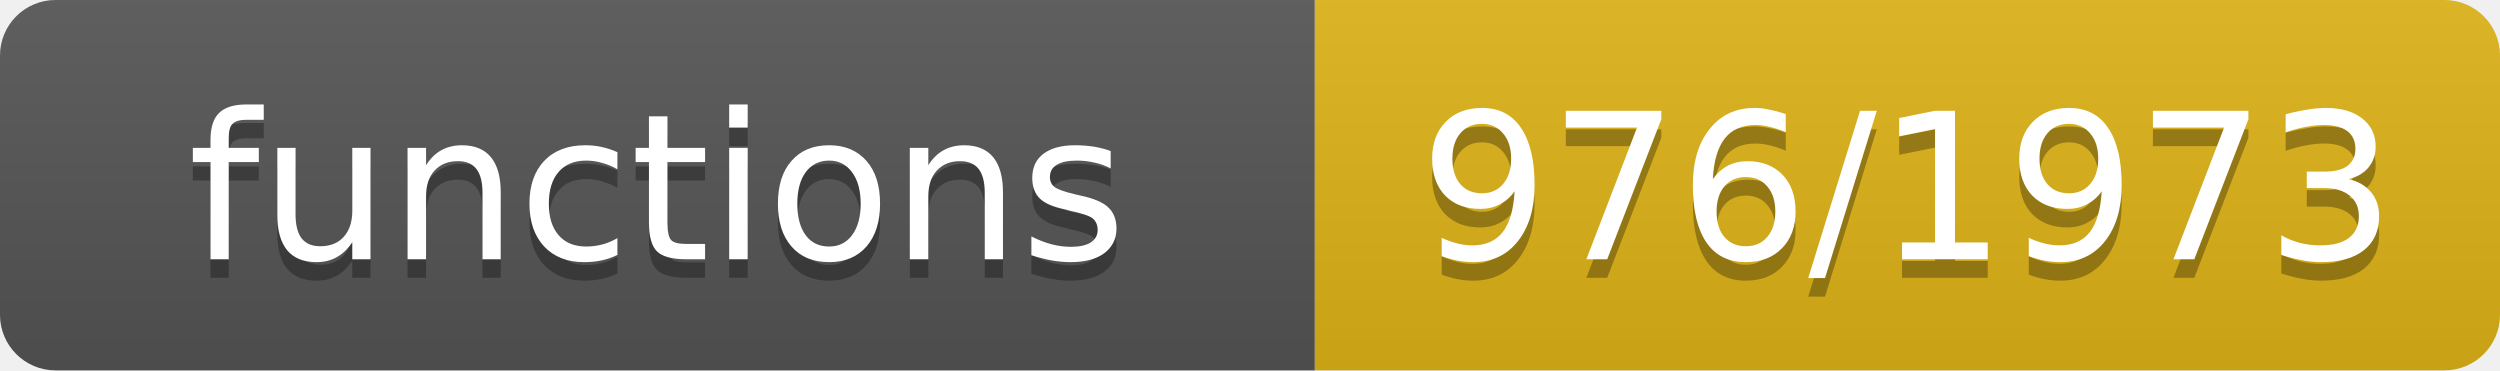
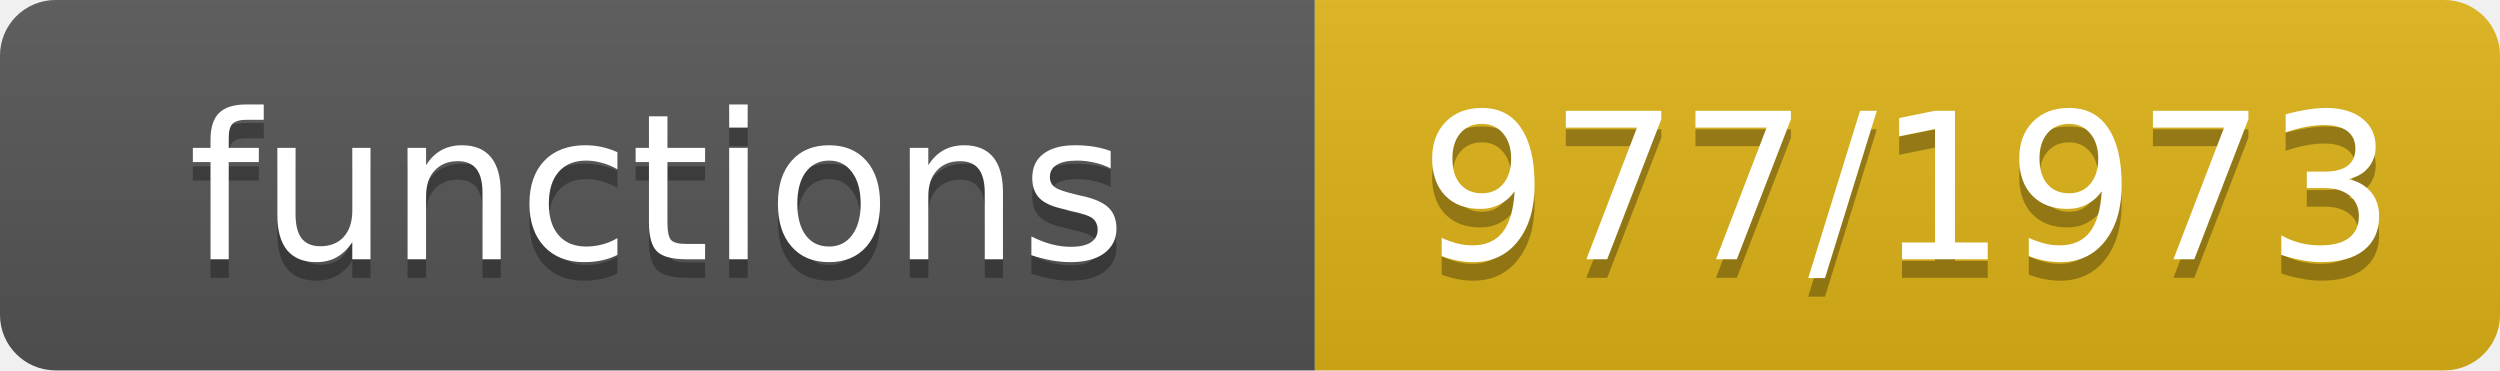
- <svg xmlns="http://www.w3.org/2000/svg" width="135" height="20" role="img" aria-label="functions: 976/1973">
+ <svg xmlns="http://www.w3.org/2000/svg" width="135" height="20" role="img" aria-label="functions: 977/1973">
  <linearGradient id="s" x2="0" y2="100%">
    <stop offset="0" stop-color="#bbb" stop-opacity=".1" />
    <stop offset="1" stop-opacity=".1" />
  </linearGradient>
  <clipPath id="r">
    <rect width="135" height="20" rx="3" fill="#fff" />
  </clipPath>
  <g clip-path="url(#r)">
    <rect width="71" height="20" fill="#555" />
    <rect x="71" width="64" height="20" fill="#dfb317" />
    <rect width="135" height="20" fill="url(#s)" />
  </g>
  <g fill="#fff" text-anchor="middle" font-family="Verdana,Geneva,DejaVu Sans,sans-serif" font-size="11">
    <text x="35.5" y="15" fill="#010101" fill-opacity=".3">functions</text>
    <text x="35.5" y="14">functions</text>
-     <text x="103.0" y="15" fill="#010101" fill-opacity=".3">976/1973</text>
-     <text x="103.0" y="14">976/1973</text>
+     <text x="103.0" y="15" fill="#010101" fill-opacity=".3">977/1973</text>
+     <text x="103.0" y="14">977/1973</text>
  </g>
</svg>
